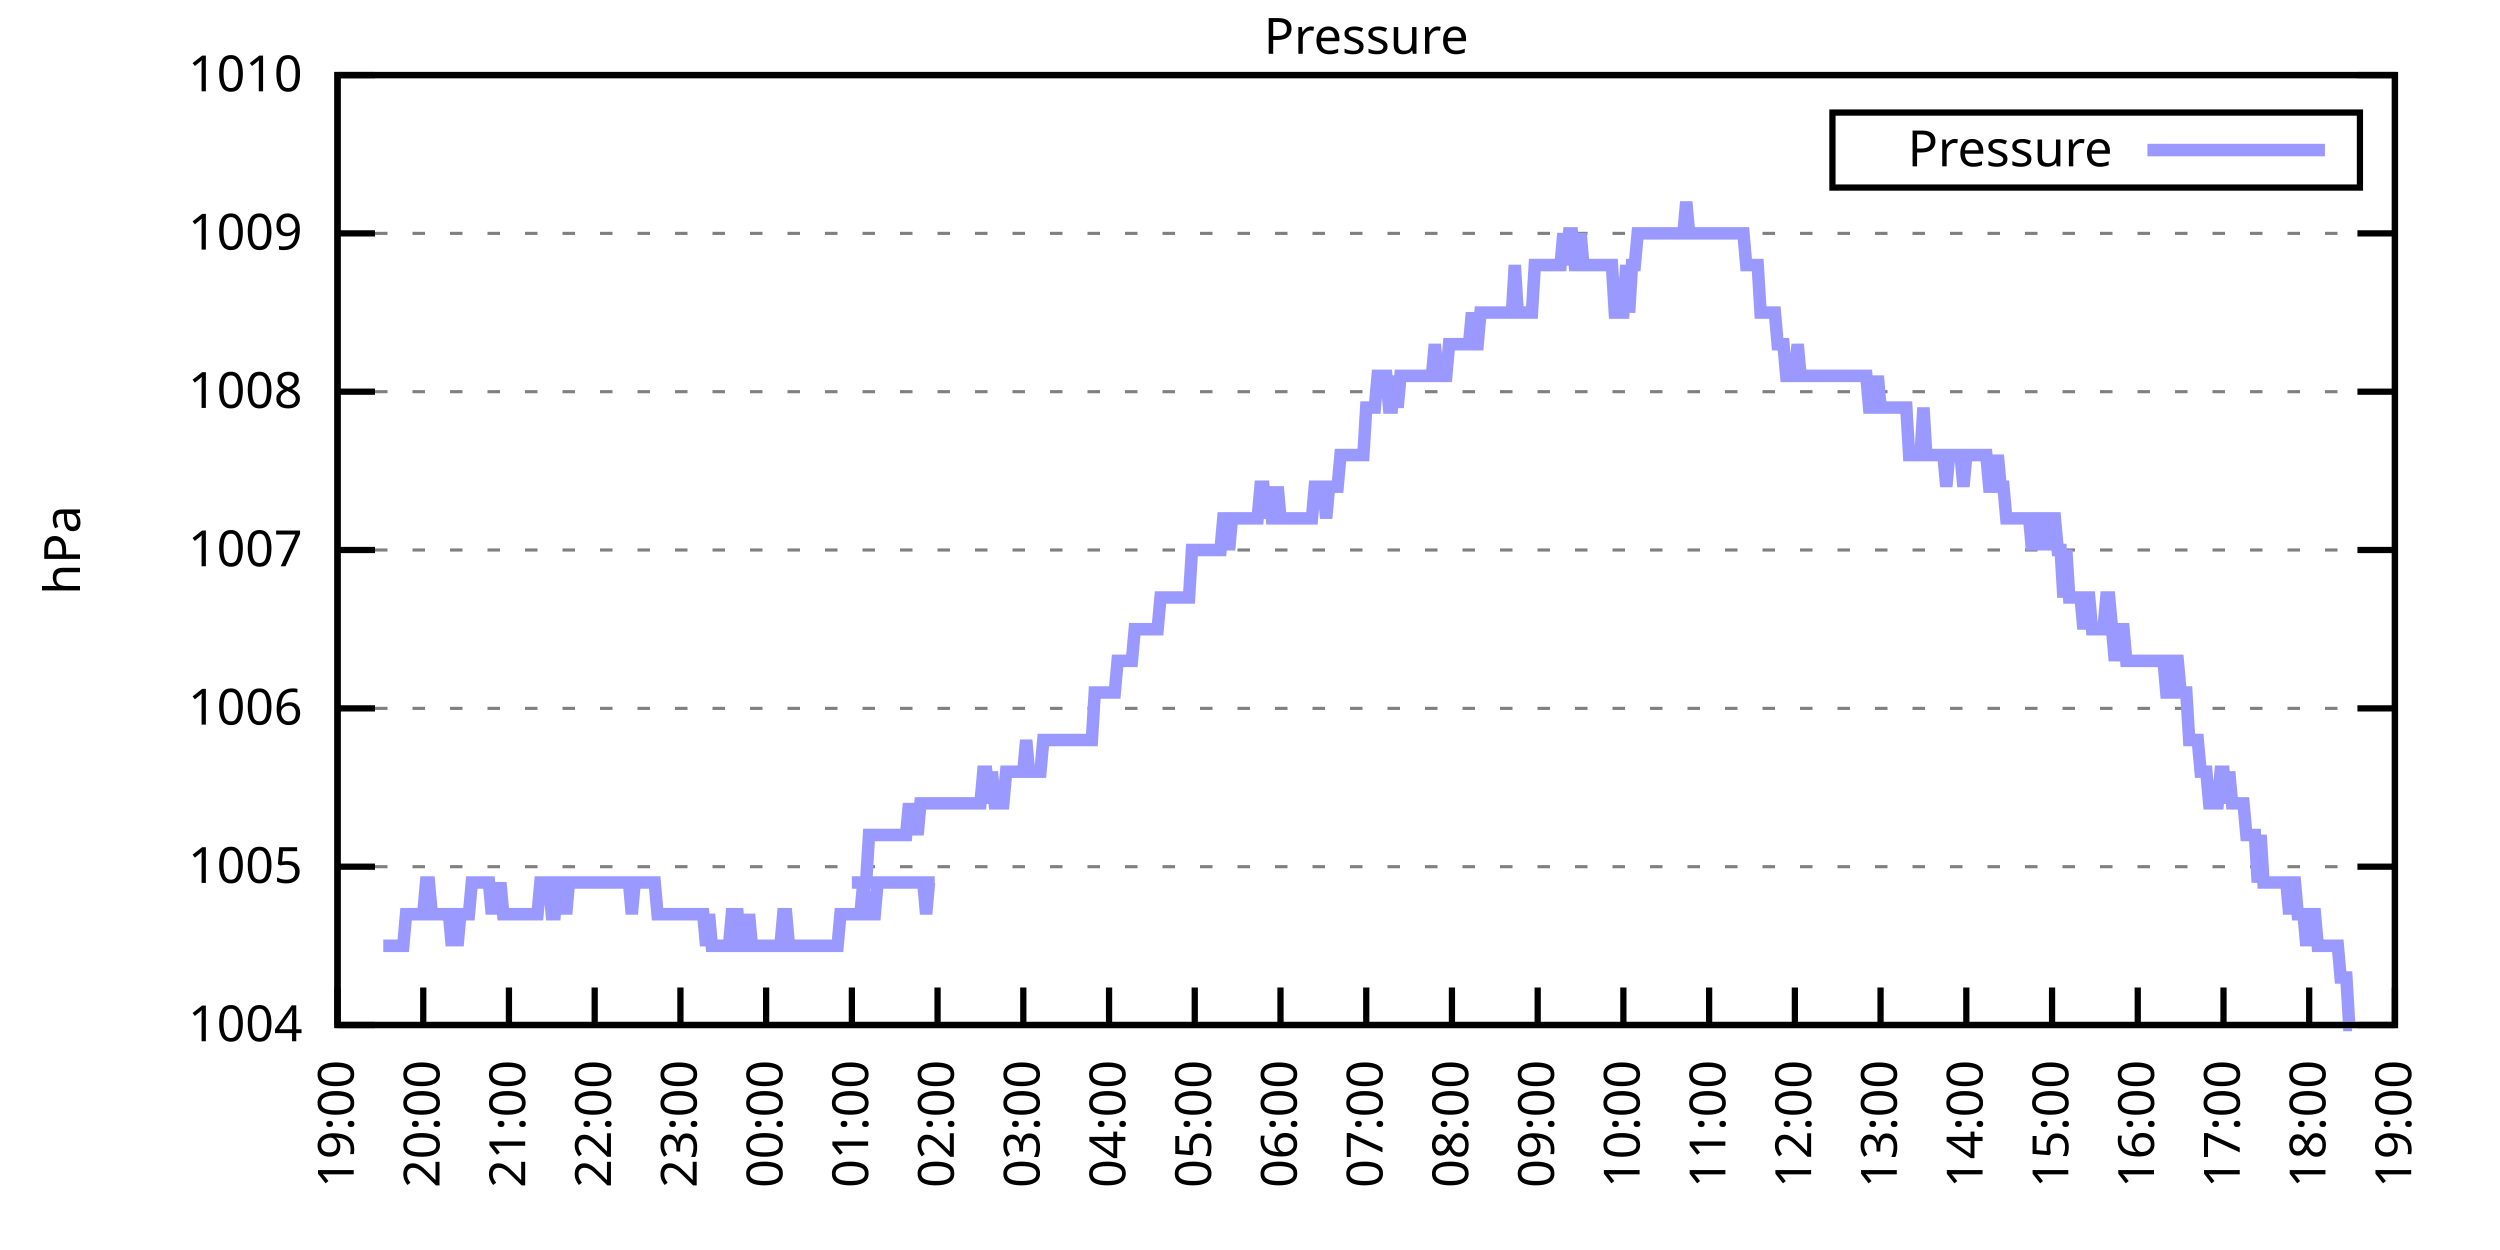
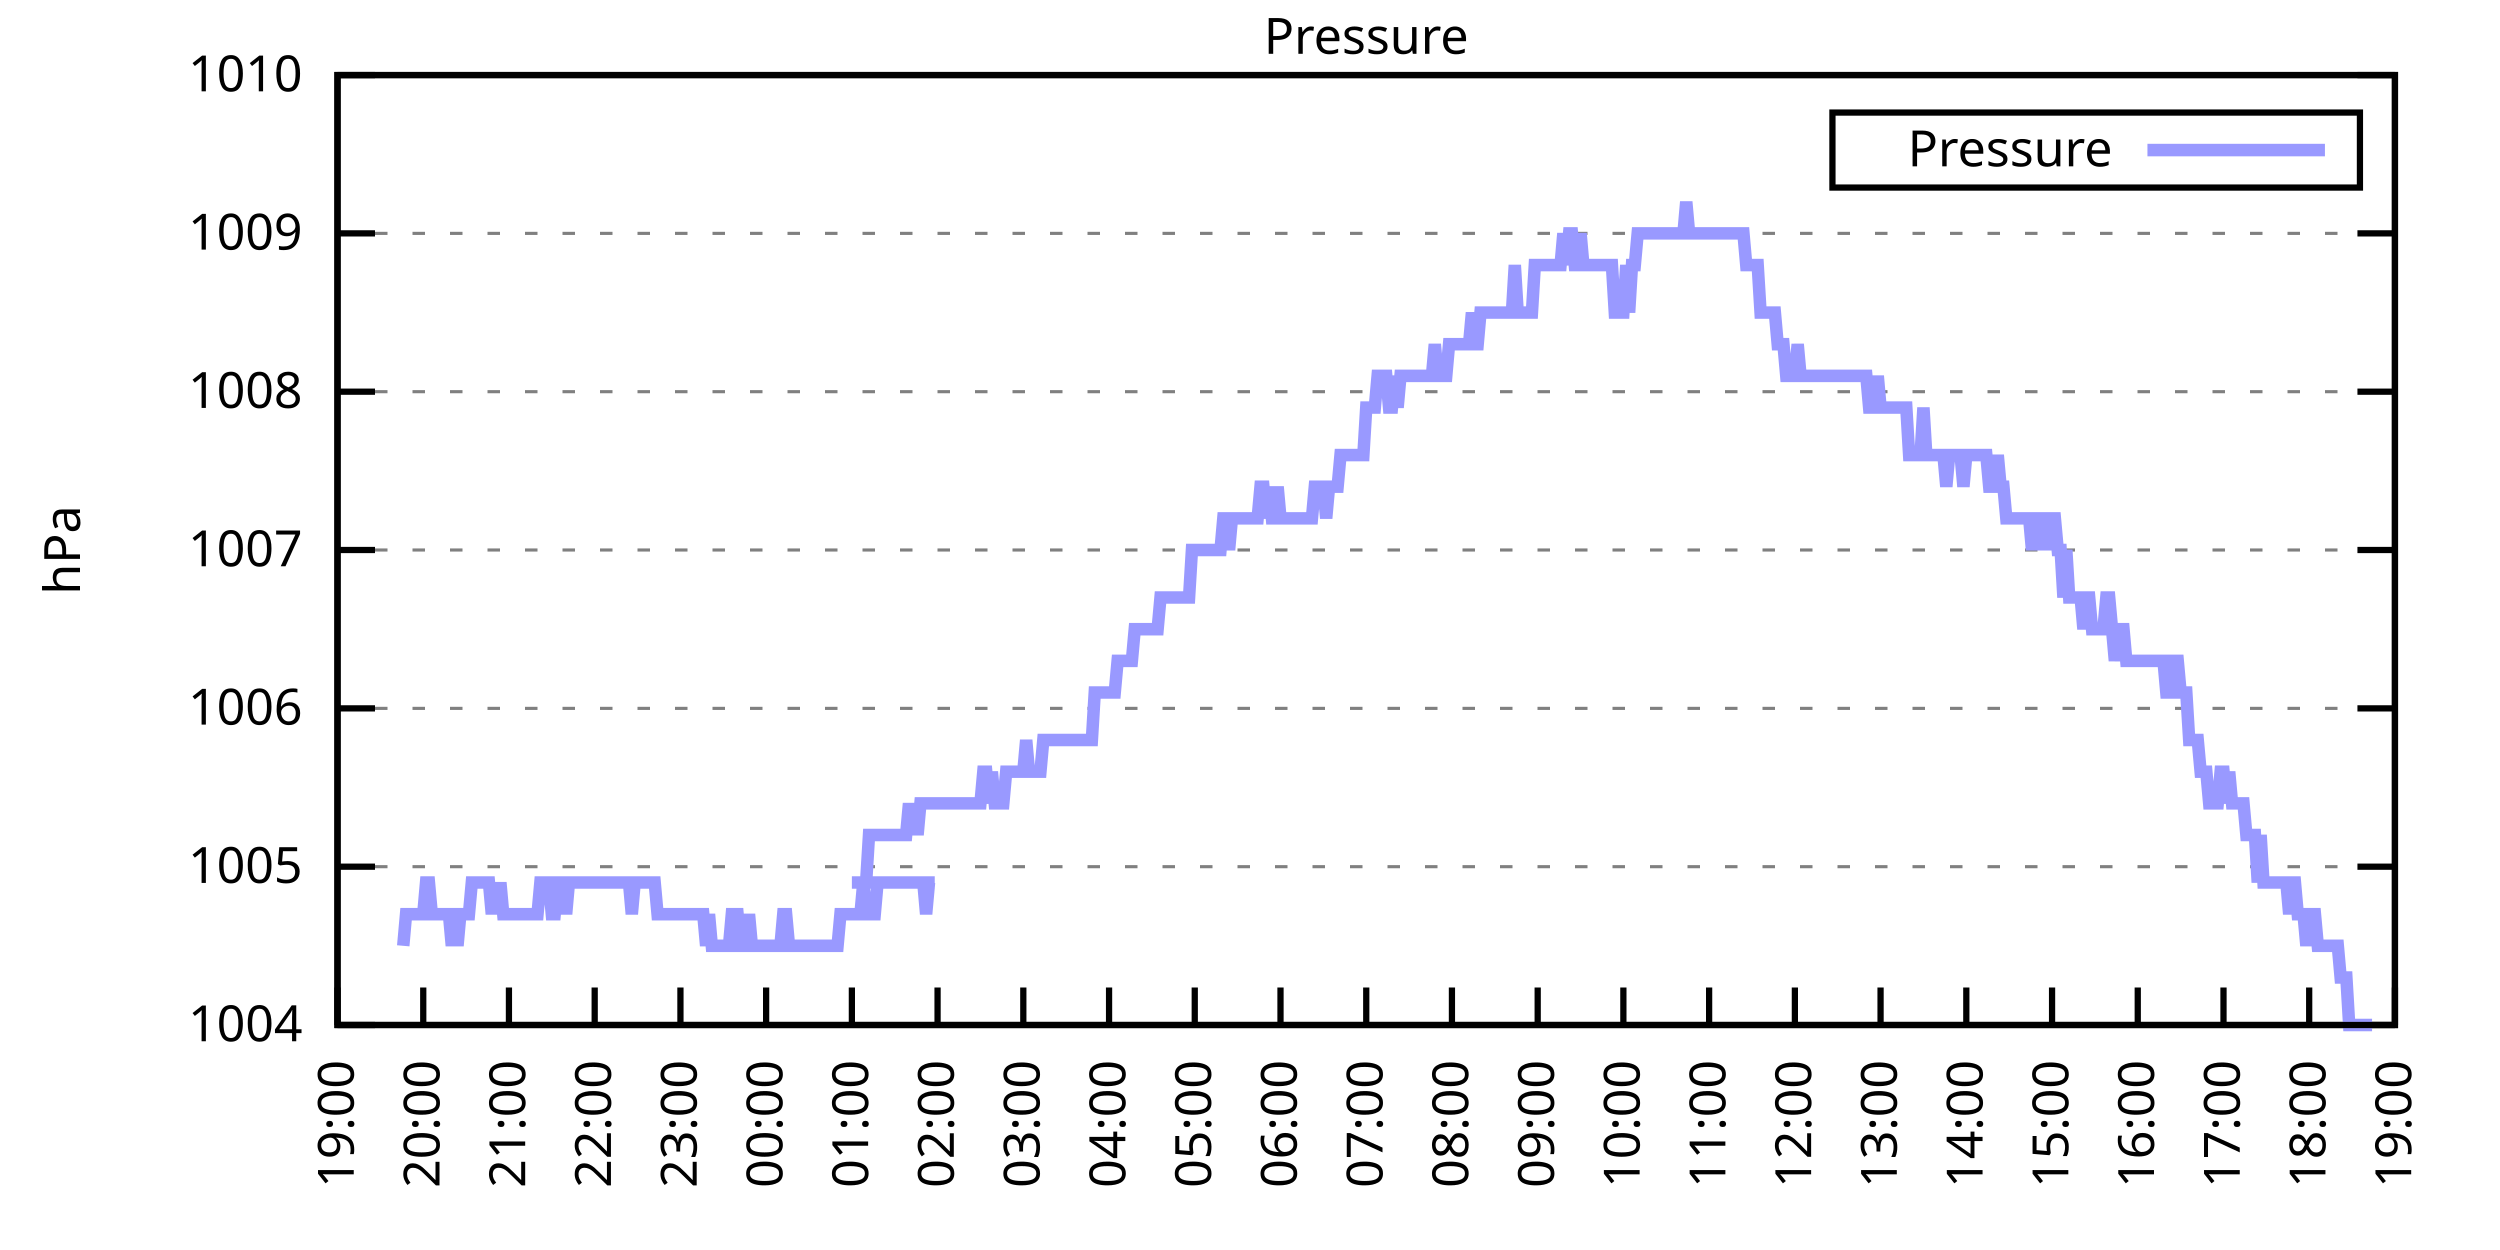
<svg xmlns="http://www.w3.org/2000/svg" xmlns:xlink="http://www.w3.org/1999/xlink" width="400" height="200" viewBox="0 0 400 200">
  <g id="gnuplot_canvas">
    <rect x="0" y="0" width="400" height="200" fill="none" />
    <defs>
      <circle id="gpDot" r="0.5" stroke-width="0.5" stroke="currentColor" />
      <path id="gpPt0" stroke-width="0.333" stroke="currentColor" d="M-1,0 h2 M0,-1 v2" />
      <path id="gpPt1" stroke-width="0.333" stroke="currentColor" d="M-1,-1 L1,1 M1,-1 L-1,1" />
      <path id="gpPt2" stroke-width="0.333" stroke="currentColor" d="M-1,0 L1,0 M0,-1 L0,1 M-1,-1 L1,1 M-1,1 L1,-1" />
      <rect id="gpPt3" stroke-width="0.333" stroke="currentColor" x="-1" y="-1" width="2" height="2" />
      <rect id="gpPt4" stroke-width="0.333" stroke="currentColor" fill="currentColor" x="-1" y="-1" width="2" height="2" />
      <circle id="gpPt5" stroke-width="0.333" stroke="currentColor" cx="0" cy="0" r="1" />
      <use xlink:href="#gpPt5" id="gpPt6" fill="currentColor" stroke="none" />
      <path id="gpPt7" stroke-width="0.333" stroke="currentColor" d="M0,-1.33 L-1.33,0.67 L1.33,0.67 z" />
      <use xlink:href="#gpPt7" id="gpPt8" fill="currentColor" stroke="none" />
      <use xlink:href="#gpPt7" id="gpPt9" stroke="currentColor" transform="rotate(180)" />
      <use xlink:href="#gpPt9" id="gpPt10" fill="currentColor" stroke="none" />
      <use xlink:href="#gpPt3" id="gpPt11" stroke="currentColor" transform="rotate(45)" />
      <use xlink:href="#gpPt11" id="gpPt12" fill="currentColor" stroke="none" />
      <path id="gpPt13" stroke-width="0.333" stroke="currentColor" d="M0,1.330 L1.265,0.411 L0.782,-1.067 L-0.782,-1.076 L-1.265,0.411 z" />
      <use xlink:href="#gpPt13" id="gpPt14" fill="currentColor" stroke="none" />
      <filter id="textbox" filterUnits="objectBoundingBox" x="0" y="0" height="1" width="1">
        <feFlood flood-color="white" flood-opacity="1" result="bgnd" />
        <feComposite in="SourceGraphic" in2="bgnd" operator="atop" />
      </filter>
      <filter id="greybox" filterUnits="objectBoundingBox" x="0" y="0" height="1" width="1">
        <feFlood flood-color="lightgrey" flood-opacity="1" result="grey" />
        <feComposite in="SourceGraphic" in2="grey" operator="atop" />
      </filter>
    </defs>
    <g fill="none" color="white" stroke="currentColor" stroke-width="1.00" stroke-linecap="butt" stroke-linejoin="miter">
</g>
    <g fill="none" color="black" stroke="currentColor" stroke-width="1.00" stroke-linecap="butt" stroke-linejoin="miter">
      <g stroke="none" shape-rendering="crispEdges">
        <polygon fill="rgb(255, 255, 255)" points="54.00,164.00 383.18,164.00 383.18,12.02 54.00,12.02 " />
      </g>
    </g>
    <g fill="none" color="black" stroke="currentColor" stroke-width="1.00" stroke-linecap="butt" stroke-linejoin="miter">
</g>
    <g fill="none" color="black" stroke="black" stroke-width="0.50" stroke-linecap="butt" stroke-linejoin="miter">
</g>
    <g fill="none" color="gray" stroke="currentColor" stroke-width="0.50" stroke-linecap="butt" stroke-linejoin="miter">
      <path stroke="gray" stroke-dasharray="2,4" class="gridline" d="M54.00,164.00 L383.19,164.00  " />
    </g>
    <g fill="none" color="gray" stroke="gray" stroke-width="1.00" stroke-linecap="butt" stroke-linejoin="miter">
</g>
    <g fill="none" color="black" stroke="currentColor" stroke-width="1.00" stroke-linecap="butt" stroke-linejoin="miter">
      <path stroke="black" d="M54.00,164.00 L60.00,164.00 M383.19,164.00 L377.19,164.00  " />
      <g transform="translate(48.40,166.60)" stroke="none" fill="black" font-family="Sans" font-size="8.00" text-anchor="end">
        <text>
          <tspan font-family="Sans"> 1004</tspan>
        </text>
      </g>
    </g>
    <g fill="none" color="black" stroke="currentColor" stroke-width="1.00" stroke-linecap="butt" stroke-linejoin="miter">
</g>
    <g fill="none" color="black" stroke="black" stroke-width="0.50" stroke-linecap="butt" stroke-linejoin="miter">
</g>
    <g fill="none" color="gray" stroke="currentColor" stroke-width="0.50" stroke-linecap="butt" stroke-linejoin="miter">
      <path stroke="gray" stroke-dasharray="2,4" class="gridline" d="M54.00,138.67 L383.19,138.67  " />
    </g>
    <g fill="none" color="gray" stroke="gray" stroke-width="1.00" stroke-linecap="butt" stroke-linejoin="miter">
</g>
    <g fill="none" color="black" stroke="currentColor" stroke-width="1.00" stroke-linecap="butt" stroke-linejoin="miter">
      <path stroke="black" d="M54.00,138.67 L60.00,138.67 M383.19,138.67 L377.19,138.67  " />
      <g transform="translate(48.40,141.27)" stroke="none" fill="black" font-family="Sans" font-size="8.00" text-anchor="end">
        <text>
          <tspan font-family="Sans"> 1005</tspan>
        </text>
      </g>
    </g>
    <g fill="none" color="black" stroke="currentColor" stroke-width="1.00" stroke-linecap="butt" stroke-linejoin="miter">
</g>
    <g fill="none" color="black" stroke="black" stroke-width="0.50" stroke-linecap="butt" stroke-linejoin="miter">
</g>
    <g fill="none" color="gray" stroke="currentColor" stroke-width="0.50" stroke-linecap="butt" stroke-linejoin="miter">
      <path stroke="gray" stroke-dasharray="2,4" class="gridline" d="M54.00,113.34 L383.19,113.34  " />
    </g>
    <g fill="none" color="gray" stroke="gray" stroke-width="1.00" stroke-linecap="butt" stroke-linejoin="miter">
</g>
    <g fill="none" color="black" stroke="currentColor" stroke-width="1.00" stroke-linecap="butt" stroke-linejoin="miter">
      <path stroke="black" d="M54.00,113.34 L60.00,113.34 M383.19,113.34 L377.19,113.34  " />
      <g transform="translate(48.40,115.94)" stroke="none" fill="black" font-family="Sans" font-size="8.00" text-anchor="end">
        <text>
          <tspan font-family="Sans"> 1006</tspan>
        </text>
      </g>
    </g>
    <g fill="none" color="black" stroke="currentColor" stroke-width="1.00" stroke-linecap="butt" stroke-linejoin="miter">
</g>
    <g fill="none" color="black" stroke="black" stroke-width="0.50" stroke-linecap="butt" stroke-linejoin="miter">
</g>
    <g fill="none" color="gray" stroke="currentColor" stroke-width="0.50" stroke-linecap="butt" stroke-linejoin="miter">
      <path stroke="gray" stroke-dasharray="2,4" class="gridline" d="M54.00,88.00 L383.19,88.00  " />
    </g>
    <g fill="none" color="gray" stroke="gray" stroke-width="1.00" stroke-linecap="butt" stroke-linejoin="miter">
</g>
    <g fill="none" color="black" stroke="currentColor" stroke-width="1.00" stroke-linecap="butt" stroke-linejoin="miter">
      <path stroke="black" d="M54.00,88.00 L60.00,88.00 M383.19,88.00 L377.19,88.00  " />
      <g transform="translate(48.40,90.60)" stroke="none" fill="black" font-family="Sans" font-size="8.00" text-anchor="end">
        <text>
          <tspan font-family="Sans"> 1007</tspan>
        </text>
      </g>
    </g>
    <g fill="none" color="black" stroke="currentColor" stroke-width="1.00" stroke-linecap="butt" stroke-linejoin="miter">
</g>
    <g fill="none" color="black" stroke="black" stroke-width="0.50" stroke-linecap="butt" stroke-linejoin="miter">
</g>
    <g fill="none" color="gray" stroke="currentColor" stroke-width="0.50" stroke-linecap="butt" stroke-linejoin="miter">
      <path stroke="gray" stroke-dasharray="2,4" class="gridline" d="M54.00,62.67 L383.19,62.67  " />
    </g>
    <g fill="none" color="gray" stroke="gray" stroke-width="1.00" stroke-linecap="butt" stroke-linejoin="miter">
</g>
    <g fill="none" color="black" stroke="currentColor" stroke-width="1.00" stroke-linecap="butt" stroke-linejoin="miter">
      <path stroke="black" d="M54.00,62.67 L60.00,62.67 M383.19,62.67 L377.19,62.67  " />
      <g transform="translate(48.40,65.27)" stroke="none" fill="black" font-family="Sans" font-size="8.00" text-anchor="end">
        <text>
          <tspan font-family="Sans"> 1008</tspan>
        </text>
      </g>
    </g>
    <g fill="none" color="black" stroke="currentColor" stroke-width="1.00" stroke-linecap="butt" stroke-linejoin="miter">
</g>
    <g fill="none" color="black" stroke="black" stroke-width="0.50" stroke-linecap="butt" stroke-linejoin="miter">
</g>
    <g fill="none" color="gray" stroke="currentColor" stroke-width="0.50" stroke-linecap="butt" stroke-linejoin="miter">
      <path stroke="gray" stroke-dasharray="2,4" class="gridline" d="M54.00,37.34 L383.19,37.34  " />
    </g>
    <g fill="none" color="gray" stroke="gray" stroke-width="1.00" stroke-linecap="butt" stroke-linejoin="miter">
</g>
    <g fill="none" color="black" stroke="currentColor" stroke-width="1.00" stroke-linecap="butt" stroke-linejoin="miter">
      <path stroke="black" d="M54.00,37.34 L60.00,37.34 M383.19,37.34 L377.19,37.34  " />
      <g transform="translate(48.40,39.94)" stroke="none" fill="black" font-family="Sans" font-size="8.00" text-anchor="end">
        <text>
          <tspan font-family="Sans"> 1009</tspan>
        </text>
      </g>
    </g>
    <g fill="none" color="black" stroke="currentColor" stroke-width="1.00" stroke-linecap="butt" stroke-linejoin="miter">
</g>
    <g fill="none" color="black" stroke="black" stroke-width="0.50" stroke-linecap="butt" stroke-linejoin="miter">
</g>
    <g fill="none" color="gray" stroke="currentColor" stroke-width="0.50" stroke-linecap="butt" stroke-linejoin="miter">
      <path stroke="gray" stroke-dasharray="2,4" class="gridline" d="M54.00,12.01 L383.19,12.01  " />
    </g>
    <g fill="none" color="gray" stroke="gray" stroke-width="1.00" stroke-linecap="butt" stroke-linejoin="miter">
</g>
    <g fill="none" color="black" stroke="currentColor" stroke-width="1.00" stroke-linecap="butt" stroke-linejoin="miter">
      <path stroke="black" d="M54.00,12.01 L60.00,12.01 M383.19,12.01 L377.19,12.01  " />
      <g transform="translate(48.40,14.61)" stroke="none" fill="black" font-family="Sans" font-size="8.00" text-anchor="end">
        <text>
          <tspan font-family="Sans"> 1010</tspan>
        </text>
      </g>
    </g>
    <g fill="none" color="black" stroke="currentColor" stroke-width="1.00" stroke-linecap="butt" stroke-linejoin="miter">
      <path stroke="black" d="M54.00,164.00 L54.00,158.00  " />
      <g transform="translate(56.60,169.60) rotate(270.00)" stroke="none" fill="black" font-family="Sans" font-size="8.00" text-anchor="end">
        <text>
          <tspan font-family="Sans">19:00</tspan>
        </text>
      </g>
    </g>
    <g fill="none" color="black" stroke="currentColor" stroke-width="1.00" stroke-linecap="butt" stroke-linejoin="miter">
      <path stroke="black" d="M67.72,164.00 L67.72,158.00  " />
      <g transform="translate(70.32,169.60) rotate(270.00)" stroke="none" fill="black" font-family="Sans" font-size="8.00" text-anchor="end">
        <text>
          <tspan font-family="Sans">20:00</tspan>
        </text>
      </g>
    </g>
    <g fill="none" color="black" stroke="currentColor" stroke-width="1.00" stroke-linecap="butt" stroke-linejoin="miter">
      <path stroke="black" d="M81.43,164.00 L81.43,158.00  " />
      <g transform="translate(84.03,169.60) rotate(270.00)" stroke="none" fill="black" font-family="Sans" font-size="8.00" text-anchor="end">
        <text>
          <tspan font-family="Sans">21:00</tspan>
        </text>
      </g>
    </g>
    <g fill="none" color="black" stroke="currentColor" stroke-width="1.00" stroke-linecap="butt" stroke-linejoin="miter">
      <path stroke="black" d="M95.15,164.00 L95.15,158.00  " />
      <g transform="translate(97.75,169.60) rotate(270.00)" stroke="none" fill="black" font-family="Sans" font-size="8.00" text-anchor="end">
        <text>
          <tspan font-family="Sans">22:00</tspan>
        </text>
      </g>
    </g>
    <g fill="none" color="black" stroke="currentColor" stroke-width="1.00" stroke-linecap="butt" stroke-linejoin="miter">
      <path stroke="black" d="M108.87,164.00 L108.87,158.00  " />
      <g transform="translate(111.47,169.60) rotate(270.00)" stroke="none" fill="black" font-family="Sans" font-size="8.00" text-anchor="end">
        <text>
          <tspan font-family="Sans">23:00</tspan>
        </text>
      </g>
    </g>
    <g fill="none" color="black" stroke="currentColor" stroke-width="1.00" stroke-linecap="butt" stroke-linejoin="miter">
      <path stroke="black" d="M122.58,164.00 L122.58,158.00  " />
      <g transform="translate(125.18,169.60) rotate(270.00)" stroke="none" fill="black" font-family="Sans" font-size="8.00" text-anchor="end">
        <text>
          <tspan font-family="Sans">00:00</tspan>
        </text>
      </g>
    </g>
    <g fill="none" color="black" stroke="currentColor" stroke-width="1.00" stroke-linecap="butt" stroke-linejoin="miter">
      <path stroke="black" d="M136.30,164.00 L136.30,158.00  " />
      <g transform="translate(138.90,169.60) rotate(270.00)" stroke="none" fill="black" font-family="Sans" font-size="8.00" text-anchor="end">
        <text>
          <tspan font-family="Sans">01:00</tspan>
        </text>
      </g>
    </g>
    <g fill="none" color="black" stroke="currentColor" stroke-width="1.00" stroke-linecap="butt" stroke-linejoin="miter">
      <path stroke="black" d="M150.01,164.00 L150.01,158.00  " />
      <g transform="translate(152.61,169.60) rotate(270.00)" stroke="none" fill="black" font-family="Sans" font-size="8.00" text-anchor="end">
        <text>
          <tspan font-family="Sans">02:00</tspan>
        </text>
      </g>
    </g>
    <g fill="none" color="black" stroke="currentColor" stroke-width="1.00" stroke-linecap="butt" stroke-linejoin="miter">
      <path stroke="black" d="M163.73,164.00 L163.73,158.00  " />
      <g transform="translate(166.33,169.60) rotate(270.00)" stroke="none" fill="black" font-family="Sans" font-size="8.00" text-anchor="end">
        <text>
          <tspan font-family="Sans">03:00</tspan>
        </text>
      </g>
    </g>
    <g fill="none" color="black" stroke="currentColor" stroke-width="1.00" stroke-linecap="butt" stroke-linejoin="miter">
      <path stroke="black" d="M177.45,164.00 L177.45,158.00  " />
      <g transform="translate(180.05,169.60) rotate(270.00)" stroke="none" fill="black" font-family="Sans" font-size="8.00" text-anchor="end">
        <text>
          <tspan font-family="Sans">04:00</tspan>
        </text>
      </g>
    </g>
    <g fill="none" color="black" stroke="currentColor" stroke-width="1.00" stroke-linecap="butt" stroke-linejoin="miter">
      <path stroke="black" d="M191.16,164.00 L191.16,158.00  " />
      <g transform="translate(193.76,169.60) rotate(270.00)" stroke="none" fill="black" font-family="Sans" font-size="8.00" text-anchor="end">
        <text>
          <tspan font-family="Sans">05:00</tspan>
        </text>
      </g>
    </g>
    <g fill="none" color="black" stroke="currentColor" stroke-width="1.00" stroke-linecap="butt" stroke-linejoin="miter">
      <path stroke="black" d="M204.88,164.00 L204.88,158.00  " />
      <g transform="translate(207.48,169.60) rotate(270.00)" stroke="none" fill="black" font-family="Sans" font-size="8.00" text-anchor="end">
        <text>
          <tspan font-family="Sans">06:00</tspan>
        </text>
      </g>
    </g>
    <g fill="none" color="black" stroke="currentColor" stroke-width="1.00" stroke-linecap="butt" stroke-linejoin="miter">
      <path stroke="black" d="M218.60,164.00 L218.60,158.00  " />
      <g transform="translate(221.20,169.60) rotate(270.00)" stroke="none" fill="black" font-family="Sans" font-size="8.00" text-anchor="end">
        <text>
          <tspan font-family="Sans">07:00</tspan>
        </text>
      </g>
    </g>
    <g fill="none" color="black" stroke="currentColor" stroke-width="1.00" stroke-linecap="butt" stroke-linejoin="miter">
      <path stroke="black" d="M232.31,164.00 L232.31,158.00  " />
      <g transform="translate(234.91,169.60) rotate(270.00)" stroke="none" fill="black" font-family="Sans" font-size="8.00" text-anchor="end">
        <text>
          <tspan font-family="Sans">08:00</tspan>
        </text>
      </g>
    </g>
    <g fill="none" color="black" stroke="currentColor" stroke-width="1.00" stroke-linecap="butt" stroke-linejoin="miter">
      <path stroke="black" d="M246.03,164.00 L246.03,158.00  " />
      <g transform="translate(248.63,169.60) rotate(270.00)" stroke="none" fill="black" font-family="Sans" font-size="8.00" text-anchor="end">
        <text>
          <tspan font-family="Sans">09:00</tspan>
        </text>
      </g>
    </g>
    <g fill="none" color="black" stroke="currentColor" stroke-width="1.00" stroke-linecap="butt" stroke-linejoin="miter">
      <path stroke="black" d="M259.74,164.00 L259.74,158.00  " />
      <g transform="translate(262.34,169.60) rotate(270.00)" stroke="none" fill="black" font-family="Sans" font-size="8.00" text-anchor="end">
        <text>
          <tspan font-family="Sans">10:00</tspan>
        </text>
      </g>
    </g>
    <g fill="none" color="black" stroke="currentColor" stroke-width="1.00" stroke-linecap="butt" stroke-linejoin="miter">
      <path stroke="black" d="M273.46,164.00 L273.46,158.00  " />
      <g transform="translate(276.06,169.60) rotate(270.00)" stroke="none" fill="black" font-family="Sans" font-size="8.00" text-anchor="end">
        <text>
          <tspan font-family="Sans">11:00</tspan>
        </text>
      </g>
    </g>
    <g fill="none" color="black" stroke="currentColor" stroke-width="1.00" stroke-linecap="butt" stroke-linejoin="miter">
      <path stroke="black" d="M287.18,164.00 L287.18,158.00  " />
      <g transform="translate(289.78,169.60) rotate(270.00)" stroke="none" fill="black" font-family="Sans" font-size="8.00" text-anchor="end">
        <text>
          <tspan font-family="Sans">12:00</tspan>
        </text>
      </g>
    </g>
    <g fill="none" color="black" stroke="currentColor" stroke-width="1.00" stroke-linecap="butt" stroke-linejoin="miter">
      <path stroke="black" d="M300.89,164.00 L300.89,158.00  " />
      <g transform="translate(303.49,169.60) rotate(270.00)" stroke="none" fill="black" font-family="Sans" font-size="8.00" text-anchor="end">
        <text>
          <tspan font-family="Sans">13:00</tspan>
        </text>
      </g>
    </g>
    <g fill="none" color="black" stroke="currentColor" stroke-width="1.00" stroke-linecap="butt" stroke-linejoin="miter">
      <path stroke="black" d="M314.61,164.00 L314.61,158.00  " />
      <g transform="translate(317.21,169.60) rotate(270.00)" stroke="none" fill="black" font-family="Sans" font-size="8.00" text-anchor="end">
        <text>
          <tspan font-family="Sans">14:00</tspan>
        </text>
      </g>
    </g>
    <g fill="none" color="black" stroke="currentColor" stroke-width="1.00" stroke-linecap="butt" stroke-linejoin="miter">
      <path stroke="black" d="M328.33,164.00 L328.33,158.00  " />
      <g transform="translate(330.93,169.60) rotate(270.00)" stroke="none" fill="black" font-family="Sans" font-size="8.00" text-anchor="end">
        <text>
          <tspan font-family="Sans">15:00</tspan>
        </text>
      </g>
    </g>
    <g fill="none" color="black" stroke="currentColor" stroke-width="1.00" stroke-linecap="butt" stroke-linejoin="miter">
      <path stroke="black" d="M342.04,164.00 L342.04,158.00  " />
      <g transform="translate(344.64,169.60) rotate(270.00)" stroke="none" fill="black" font-family="Sans" font-size="8.00" text-anchor="end">
        <text>
          <tspan font-family="Sans">16:00</tspan>
        </text>
      </g>
    </g>
    <g fill="none" color="black" stroke="currentColor" stroke-width="1.00" stroke-linecap="butt" stroke-linejoin="miter">
      <path stroke="black" d="M355.76,164.00 L355.76,158.00  " />
      <g transform="translate(358.36,169.60) rotate(270.00)" stroke="none" fill="black" font-family="Sans" font-size="8.00" text-anchor="end">
        <text>
          <tspan font-family="Sans">17:00</tspan>
        </text>
      </g>
    </g>
    <g fill="none" color="black" stroke="currentColor" stroke-width="1.00" stroke-linecap="butt" stroke-linejoin="miter">
      <path stroke="black" d="M369.47,164.00 L369.47,158.00  " />
      <g transform="translate(372.07,169.60) rotate(270.00)" stroke="none" fill="black" font-family="Sans" font-size="8.00" text-anchor="end">
        <text>
          <tspan font-family="Sans">18:00</tspan>
        </text>
      </g>
    </g>
    <g fill="none" color="black" stroke="currentColor" stroke-width="1.00" stroke-linecap="butt" stroke-linejoin="miter">
      <path stroke="black" d="M383.19,164.00 L383.19,158.00  " />
      <g transform="translate(385.79,169.60) rotate(270.00)" stroke="none" fill="black" font-family="Sans" font-size="8.00" text-anchor="end">
        <text>
          <tspan font-family="Sans">19:00</tspan>
        </text>
      </g>
    </g>
    <g fill="none" color="black" stroke="currentColor" stroke-width="1.00" stroke-linecap="butt" stroke-linejoin="miter">
</g>
    <g fill="none" color="black" stroke="currentColor" stroke-width="1.00" stroke-linecap="butt" stroke-linejoin="miter">
      <path stroke="black" d="M54.00,12.01 L54.00,164.00 L383.19,164.00 L383.19,12.01 L54.00,12.01 Z  " />
    </g>
    <g fill="none" color="black" stroke="currentColor" stroke-width="1.00" stroke-linecap="butt" stroke-linejoin="miter">
</g>
    <g fill="none" color="black" stroke="currentColor" stroke-width="1.00" stroke-linecap="butt" stroke-linejoin="miter">
      <path stroke="black" d="M293.19,30.01 L293.19,18.01 L377.59,18.01 L377.59,30.01 L293.19,30.01 Z  " />
    </g>
    <g id="Pressure_plot_1">
      <g fill="none" color="white" stroke="black" stroke-width="2.00" stroke-linecap="butt" stroke-linejoin="miter">
</g>
      <g fill="none" color="black" stroke="currentColor" stroke-width="2.00" stroke-linecap="butt" stroke-linejoin="miter">
        <g transform="translate(337.99,26.61)" stroke="none" fill="black" font-family="Sans" font-size="8.00" text-anchor="end">
          <text>
            <tspan font-family="Sans">Pressure</tspan>
          </text>
        </g>
      </g>
      <g fill="none" color="black" stroke="currentColor" stroke-width="2.00" stroke-linecap="butt" stroke-linejoin="miter">
-         <path stroke="rgb(153, 153, 255)" d="M343.59,24.01 L371.99,24.01 M61.32,151.33 L61.77,151.33 L62.23,151.33 L62.69,151.33 L63.14,151.33 L63.60,151.33   L64.06,151.33 L64.52,151.33 L64.97,146.27 L65.43,146.27 L65.89,146.27 L66.34,146.27 L66.80,146.27 L67.26,146.27   L67.72,146.27 L68.17,141.20 L68.63,141.20 L69.09,146.27 L69.55,146.27 L70.00,146.27 L70.46,146.27 L70.92,146.27   L71.37,146.27 L71.83,146.27 L72.29,151.33 L72.75,146.27 L73.20,151.33 L73.66,146.27 L74.12,146.27 L74.57,146.27   L75.03,146.27 L75.49,141.20 L75.95,141.20 L76.40,141.20 L76.86,141.20 L77.32,141.20 L77.77,141.20 L78.23,141.20   L78.69,146.27 L79.15,141.20 L79.60,146.27 L80.06,141.20 L80.52,146.27 L80.98,146.27 L81.43,146.27 L81.89,146.27   L82.35,146.27 L82.80,146.27 L83.26,146.27 L83.72,146.27 L84.18,146.27 L84.63,146.27 L85.09,146.27 L85.55,146.27   L86.00,146.27 L86.46,141.20 L86.92,141.20 L87.38,141.20 L87.83,141.20 L88.29,146.27 L88.75,146.27 L89.21,141.20   L89.66,141.20 L90.12,141.20 L90.58,146.27 L91.03,141.20 L91.49,141.20 L91.95,141.20 L92.41,141.20 L92.86,141.20   L93.32,141.20 L93.78,141.20 L94.23,141.20 L94.69,141.20 L95.15,141.20 L95.61,141.20 L96.06,141.20 L96.52,141.20   L96.98,141.20 L97.43,141.20 L97.89,141.20 L98.35,141.20 L98.81,141.20 L99.26,141.20 L99.72,141.20 L100.18,141.20   L100.64,141.20 L101.09,146.27 L101.55,141.20 L102.01,141.20 L102.46,141.20 L102.92,141.20 L103.38,141.20 L103.84,141.20   L104.29,141.20 L104.75,141.20 L105.21,146.27 L105.66,146.27 L106.12,146.27 L106.58,146.27 L107.04,146.27 L107.49,146.27   L107.95,146.27 L108.41,146.27 L108.87,146.27 L109.32,146.27 L109.78,146.27 L110.24,146.27 L110.69,146.27 L111.15,146.27   L111.61,146.27 L112.07,146.27 L112.52,146.27 L112.98,151.33 L113.44,146.27 L113.89,151.33 L114.35,151.33 L114.81,151.33   L115.27,151.33 L115.72,151.33 L116.18,151.33 L116.64,151.33 L117.09,146.27 L117.55,146.27 L118.01,146.27 L118.47,151.33   L118.92,151.33 L119.38,151.33 L119.84,146.27 L120.30,151.33 L120.75,151.33 L121.21,151.33 L121.67,151.33 L122.12,151.33   L122.58,151.33 L123.04,151.33 L123.50,151.33 L123.95,151.33 L124.41,151.33 L124.87,151.33 L125.32,146.27 L125.78,146.27   L126.24,151.33 L126.70,151.33 L127.15,151.33 L127.61,151.33 L128.07,151.33 L128.52,151.33 L128.98,151.33 L129.44,151.33   L129.90,151.33 L130.35,151.33 L130.81,151.33 L131.27,151.33 L131.73,151.33 L132.18,151.33 L132.64,151.33 L133.10,151.33   L133.55,151.33 L134.01,151.33 L134.47,146.27 L134.93,146.27 L135.38,146.27 L135.84,146.27 L136.30,146.27 L136.75,146.27   L137.21,146.27 L137.67,146.27 L138.13,141.20 L138.58,146.27 L139.04,146.27 L139.50,146.27 L139.96,146.27 L140.41,141.20   L140.87,141.20 L141.33,141.20 L141.78,141.20 L142.24,141.20 L142.70,141.20 L143.16,141.20 L143.61,141.20 L144.07,141.20   L144.53,141.20 L144.98,141.20 L145.44,141.20 L145.90,141.20 L146.36,141.20 L146.81,141.20 L147.27,141.20 L147.73,141.20   L148.18,146.27 L148.64,141.20 L149.10,141.20 L149.56,141.20 L136.30,141.20 L136.75,141.20 L137.21,141.20 L137.67,141.20   L138.13,141.20 L138.58,141.20 L139.04,133.60 L139.50,133.60 L139.96,133.60 L140.41,133.60 L140.87,133.60 L141.33,133.60   L141.78,133.60 L142.24,133.60 L142.70,133.60 L143.16,133.60 L143.61,133.60 L144.07,133.60 L144.53,133.60 L144.98,133.60   L145.44,128.54 L145.90,133.60 L146.36,128.54 L146.81,133.60 L147.27,128.54 L147.73,128.54 L148.18,128.54 L148.64,128.54   L149.10,128.54 L149.56,128.54 L150.01,128.54 L150.47,128.54 L150.93,128.54 L151.39,128.54 L151.84,128.54 L152.30,128.54   L152.76,128.54 L153.21,128.54 L153.67,128.54 L154.13,128.54 L154.59,128.54 L155.04,128.54 L155.50,128.54 L155.96,128.54   L156.41,128.54 L156.87,128.54 L157.33,123.47 L157.79,123.47 L158.24,128.54 L158.70,123.47 L159.16,128.54 L159.62,128.54   L160.07,128.54 L160.53,128.54 L160.99,123.47 L161.44,123.47 L161.90,123.47 L162.36,123.47 L162.82,123.47 L163.27,123.47   L163.73,123.47 L164.19,118.40 L164.64,123.47 L165.10,123.47 L165.56,123.47 L166.02,123.47 L166.47,123.47 L166.93,118.40   L167.39,118.40 L167.84,118.40 L168.30,118.40 L168.76,118.40 L169.22,118.40 L169.67,118.40 L170.13,118.40 L170.59,118.40   L171.05,118.40 L171.50,118.40 L171.96,118.40 L172.42,118.40 L172.87,118.40 L173.33,118.40 L173.79,118.40 L174.25,118.40   L174.70,118.40 L175.16,110.80 L175.62,110.80 L176.07,110.80 L176.53,110.80 L176.99,110.80 L177.45,110.80 L177.90,110.80   L178.36,110.80 L178.82,105.74 L179.28,105.74 L179.73,105.74 L180.19,105.74 L180.65,105.74 L181.10,105.74 L181.56,100.67   L182.02,100.67 L182.48,100.67 L182.93,100.67 L183.39,100.67 L183.85,100.67 L184.30,100.67 L184.76,100.67 L185.22,100.67   L185.68,95.60 L186.13,95.60 L186.59,95.60 L187.05,95.60 L187.50,95.60 L187.96,95.60 L188.42,95.60 L188.88,95.60   L189.33,95.60 L189.79,95.60 L190.25,95.60 L190.71,88.00 L191.16,88.00 L191.62,88.00 L192.08,88.00 L192.53,88.00   L192.99,88.00 L193.45,88.00 L193.91,88.00 L194.36,88.00 L194.82,88.00 L195.28,88.00 L195.73,82.94 L196.19,82.94   L196.65,88.00 L197.11,82.94 L197.56,82.94 L198.02,82.94 L198.48,82.94 L198.94,82.94 L199.39,82.94 L199.85,82.94   L200.31,82.94 L200.76,82.94 L201.22,82.94 L201.68,77.87 L202.14,77.87 L202.59,82.94 L203.05,77.87 L203.51,82.94   L203.96,82.94 L204.42,77.87 L204.88,82.94 L205.34,82.94 L205.79,82.94 L206.25,82.94 L206.71,82.94 L207.16,82.94   L207.62,82.94 L208.08,82.94 L208.54,82.94 L208.99,82.94 L209.45,82.94 L209.91,82.94 L210.37,77.87 L210.82,77.87   L211.28,77.87 L211.74,77.87 L212.19,82.94 L212.65,77.87 L213.11,77.87 L213.57,77.87 L214.02,77.87 L214.48,72.81   L214.94,72.81 L215.39,72.81 L215.85,72.81 L216.31,72.81 L216.77,72.81 L217.22,72.81 L217.68,72.81 L218.14,72.81   L218.60,65.21 L219.05,65.21 L219.51,65.21 L219.97,65.21 L220.42,60.14 L220.88,60.14 L221.34,60.14 L221.80,60.14   L222.25,65.21 L222.71,65.21 L223.17,60.14 L223.62,65.21 L224.08,60.14 L224.54,60.14 L225.00,60.14 L225.45,60.14   L225.91,60.14 L226.37,60.14 L226.82,60.14 L227.28,60.14 L227.74,60.14 L228.20,60.14 L228.65,60.14 L229.11,60.14   L229.57,55.07 L230.03,60.14 L230.48,60.14 L230.94,60.14 L231.40,60.14 L231.85,55.07 L232.31,55.07 L232.77,55.07   L233.23,55.07 L233.68,55.07 L234.14,55.07 L234.60,55.07 L235.05,55.07 L235.51,50.01 L235.97,55.07 L236.43,55.07   L236.88,50.01 L237.34,50.01 L237.80,50.01 L238.25,50.01 L238.71,50.01 L239.17,50.01 L239.63,50.01 L240.08,50.01   L240.54,50.01 L241.00,50.01 L241.46,50.01 L241.91,50.01 L242.37,42.41 L242.83,50.01 L243.28,50.01 L243.74,50.01   L244.20,50.01 L244.66,50.01 L245.11,50.01 L245.57,42.41 L246.03,42.41 L246.48,42.41 L246.94,42.41 L247.40,42.41   L247.86,42.41 L248.31,42.41 L248.77,42.41 L249.23,42.41 L249.69,42.41 L250.14,37.34 L250.60,42.41 L251.06,37.34   L251.51,37.34 L251.97,42.41 L252.43,42.41 L252.89,37.34 L253.34,42.41 L253.80,42.41 L254.26,42.41 L254.71,42.41   L255.17,42.41 L255.63,42.41 L256.09,42.41 L256.54,42.41 L257.00,42.41 L257.46,42.41 L257.91,42.41 L258.37,50.01   L258.83,50.01 L259.29,50.01 L259.74,50.01 L260.20,42.41 L260.66,50.01 L261.12,42.41 L261.57,42.41 L262.03,37.34   L262.49,37.34 L262.94,37.34 L263.40,37.34 L263.86,37.34 L264.32,37.34 L264.77,37.34 L265.23,37.34 L265.69,37.34   L266.14,37.34 L266.60,37.34 L267.06,37.34 L267.52,37.34 L267.97,37.34 L268.43,37.34 L268.89,37.34 L269.35,37.34   L269.80,32.28 L270.26,37.34 L270.72,37.34 L271.17,37.34 L271.63,37.34 L272.09,37.34 L272.55,37.34 L273.00,37.34   L273.46,37.34 L273.92,37.34 L274.37,37.34 L274.83,37.34 L275.29,37.34 L275.75,37.34 L276.20,37.34 L276.66,37.34   L277.12,37.34 L277.57,37.34 L278.03,37.34 L278.49,37.34 L278.95,37.34 L279.40,42.41 L279.86,42.41 L280.32,42.41   L280.78,42.41 L281.23,42.41 L281.69,50.01 L282.15,50.01 L282.60,50.01 L283.06,50.01 L283.52,50.01 L283.98,50.01   L284.43,55.07 L284.89,55.07 L285.35,55.07 L285.80,60.14 L286.26,60.14 L286.72,60.14 L287.18,60.14 L287.63,55.07   L288.09,60.14 L288.55,60.14 L289.01,60.14 L289.46,60.14 L289.92,60.14 L290.38,60.14 L290.83,60.14 L291.29,60.14   L291.75,60.14 L292.21,60.14 L292.66,60.14 L293.12,60.14 L293.58,60.14 L294.03,60.14 L294.49,60.14 L294.95,60.14   L295.41,60.14 L295.86,60.14 L296.32,60.14 L296.78,60.14 L297.23,60.14 L297.69,60.14 L298.15,60.14 L298.61,60.14   L299.06,65.21 L299.52,65.21 L299.98,65.21 L300.44,60.14 L300.89,65.21 L301.35,65.21 L301.81,65.21 L302.26,65.21   L302.72,65.21 L303.18,65.21 L303.64,65.21 L304.09,65.21 L304.55,65.21 L305.01,65.21 L305.46,72.81 L305.92,72.81   L306.38,72.81 L306.84,72.81 L307.29,72.81 L307.75,65.21 L308.21,72.81 L308.67,72.81 L309.12,72.81 L309.58,72.81   L310.04,72.81 L310.49,72.81 L310.95,72.81 L311.41,77.87 L311.87,72.81 L312.32,72.81 L312.78,72.81 L313.24,72.81   L313.69,72.81 L314.15,77.87 L314.61,72.81 L315.07,72.81 L315.52,72.81 L315.98,72.81 L316.44,72.81 L316.89,72.81   L317.35,72.81 L317.81,72.81 L318.27,77.87 L318.72,77.87 L319.18,77.87 L319.64,72.81 L320.10,77.87 L320.55,77.87   L321.01,82.94 L321.47,82.94 L321.92,82.94 L322.38,82.94 L322.84,82.94 L323.30,82.94 L323.75,82.94 L324.21,82.94   L324.67,82.94 L325.12,88.00 L325.58,82.94 L326.04,82.94 L326.50,88.00 L326.95,82.94 L327.41,82.94 L327.87,88.00   L328.33,82.94 L328.78,82.94 L329.24,88.00 L329.70,88.00 L330.15,95.60 L330.61,88.00 L331.07,95.60 L331.53,95.60   L331.98,95.60 L332.44,95.60 L332.90,95.60 L333.35,100.67 L333.81,95.60 L334.27,95.60 L334.73,100.67 L335.18,100.67   L335.64,100.67 L336.10,100.67 L336.55,100.67 L337.01,95.60 L337.47,95.60 L337.93,100.67 L338.38,105.74 L338.84,100.67   L339.30,100.67 L339.76,100.67 L340.21,105.74 L340.67,105.74 L341.13,105.74 L341.58,105.74 L342.04,105.74 L342.50,105.74   L342.96,105.74 L343.41,105.74 L343.87,105.74 L344.33,105.74 L344.78,105.74 L345.24,105.74 L345.70,105.74 L346.16,105.74   L346.61,110.80 L347.07,110.80 L347.53,110.80 L347.98,105.74 L348.44,105.74 L348.90,110.80 L349.36,110.80 L349.81,110.80   L350.27,118.40 L350.73,118.40 L351.19,118.40 L351.64,118.40 L352.10,123.47 L352.56,123.47 L353.01,123.47 L353.47,128.54   L353.93,128.54 L354.39,128.54 L354.84,128.54 L355.30,123.47 L355.76,123.47 L356.21,128.54 L356.67,123.47 L357.13,128.54   L357.59,128.54 L358.04,128.54 L358.50,128.54 L358.96,128.54 L359.42,133.60 L359.87,133.60 L360.33,133.60 L360.79,133.60   L361.24,141.20 L361.70,133.60 L362.16,141.20 L362.62,141.20 L363.07,141.20 L363.53,141.20 L363.99,141.20 L364.44,141.20   L364.90,141.20 L365.36,141.20 L365.82,141.20 L366.27,146.27 L366.73,141.20 L367.19,141.20 L367.64,146.27 L368.10,146.27   L368.56,146.27 L369.02,151.33 L369.47,146.27 L369.93,146.27 L370.39,146.27 L370.85,151.33 L371.30,151.33 L371.76,151.33   L372.22,151.33 L372.67,151.33 L373.13,151.33 L373.59,151.33 L374.05,151.33 L374.50,156.40 L374.96,156.40 L375.42,156.40   L375.87,164.00 L376.33,164.00  " />
+         <path stroke="rgb(153, 153, 255)" d="M343.59,24.01 L371.99,24.01 M64.52,151.33 L64.97,146.27 L65.43,146.27 L65.89,146.27 L66.34,146.27 L66.80,146.27   L67.26,146.27 L67.72,146.27 L68.17,141.20 L68.63,141.20 L69.09,146.27 L69.55,146.27 L70.00,146.27 L70.46,146.27   L70.92,146.27 L71.37,146.27 L71.83,146.27 L72.29,151.33 L72.75,146.27 L73.20,151.33 L73.66,146.27 L74.12,146.27   L74.57,146.27 L75.03,146.27 L75.49,141.20 L75.95,141.20 L76.40,141.20 L76.86,141.20 L77.32,141.20 L77.77,141.20   L78.23,141.20 L78.69,146.27 L79.15,141.20 L79.60,146.27 L80.06,141.20 L80.52,146.27 L80.98,146.27 L81.43,146.27   L81.89,146.27 L82.35,146.27 L82.80,146.27 L83.26,146.27 L83.72,146.27 L84.18,146.27 L84.63,146.27 L85.09,146.27   L85.55,146.27 L86.00,146.27 L86.46,141.20 L86.92,141.20 L87.38,141.20 L87.83,141.20 L88.29,146.27 L88.75,146.27   L89.21,141.20 L89.66,141.20 L90.12,141.20 L90.58,146.27 L91.03,141.20 L91.49,141.20 L91.95,141.20 L92.41,141.20   L92.86,141.20 L93.32,141.20 L93.78,141.20 L94.23,141.20 L94.69,141.20 L95.15,141.20 L95.61,141.20 L96.06,141.20   L96.52,141.20 L96.98,141.20 L97.43,141.20 L97.89,141.20 L98.35,141.20 L98.81,141.20 L99.26,141.20 L99.72,141.20   L100.18,141.20 L100.64,141.20 L101.09,146.27 L101.55,141.20 L102.01,141.20 L102.46,141.20 L102.92,141.20 L103.38,141.20   L103.84,141.20 L104.29,141.20 L104.75,141.20 L105.21,146.27 L105.66,146.27 L106.12,146.27 L106.58,146.27 L107.04,146.27   L107.49,146.27 L107.95,146.27 L108.41,146.27 L108.87,146.27 L109.32,146.27 L109.78,146.27 L110.24,146.27 L110.69,146.27   L111.15,146.27 L111.61,146.27 L112.07,146.27 L112.52,146.27 L112.98,151.33 L113.44,146.27 L113.89,151.33 L114.35,151.33   L114.81,151.33 L115.27,151.33 L115.72,151.33 L116.18,151.33 L116.64,151.33 L117.09,146.27 L117.55,146.27 L118.01,146.27   L118.47,151.33 L118.92,151.33 L119.38,151.33 L119.84,146.27 L120.30,151.33 L120.75,151.33 L121.21,151.33 L121.67,151.33   L122.12,151.33 L122.58,151.33 L123.04,151.33 L123.50,151.33 L123.95,151.33 L124.41,151.33 L124.87,151.33 L125.32,146.27   L125.78,146.27 L126.24,151.33 L126.70,151.33 L127.15,151.33 L127.61,151.33 L128.07,151.33 L128.52,151.33 L128.98,151.33   L129.44,151.33 L129.90,151.33 L130.35,151.33 L130.81,151.33 L131.27,151.33 L131.73,151.33 L132.18,151.33 L132.64,151.33   L133.10,151.33 L133.55,151.33 L134.01,151.33 L134.47,146.27 L134.93,146.27 L135.38,146.27 L135.84,146.27 L136.30,146.27   L136.75,146.27 L137.21,146.27 L137.67,146.27 L138.13,141.20 L138.58,146.27 L139.04,146.27 L139.50,146.27 L139.96,146.27   L140.41,141.20 L140.87,141.20 L141.33,141.20 L141.78,141.20 L142.24,141.20 L142.70,141.20 L143.16,141.20 L143.61,141.20   L144.07,141.20 L144.53,141.20 L144.98,141.20 L145.44,141.20 L145.90,141.20 L146.36,141.20 L146.81,141.20 L147.27,141.20   L147.73,141.20 L148.18,146.27 L148.64,141.20 L149.10,141.20 L149.56,141.20 L136.30,141.20 L136.75,141.20 L137.21,141.20   L137.67,141.20 L138.13,141.20 L138.58,141.20 L139.04,133.60 L139.50,133.60 L139.96,133.60 L140.41,133.60 L140.87,133.60   L141.33,133.60 L141.78,133.60 L142.24,133.60 L142.70,133.60 L143.16,133.60 L143.61,133.60 L144.07,133.60 L144.53,133.60   L144.98,133.60 L145.44,128.54 L145.90,133.60 L146.36,128.54 L146.81,133.60 L147.27,128.54 L147.73,128.54 L148.18,128.54   L148.64,128.54 L149.10,128.54 L149.56,128.54 L150.01,128.54 L150.47,128.54 L150.93,128.54 L151.39,128.54 L151.84,128.54   L152.30,128.54 L152.76,128.54 L153.21,128.54 L153.67,128.54 L154.13,128.54 L154.59,128.54 L155.04,128.54 L155.50,128.54   L155.96,128.54 L156.41,128.54 L156.87,128.54 L157.33,123.47 L157.79,123.47 L158.24,128.54 L158.70,123.47 L159.16,128.54   L159.62,128.54 L160.07,128.54 L160.53,128.54 L160.99,123.47 L161.44,123.47 L161.90,123.47 L162.36,123.47 L162.82,123.47   L163.27,123.47 L163.73,123.47 L164.19,118.40 L164.64,123.47 L165.10,123.47 L165.56,123.47 L166.02,123.47 L166.47,123.47   L166.93,118.40 L167.39,118.40 L167.84,118.40 L168.30,118.40 L168.76,118.40 L169.22,118.40 L169.67,118.40 L170.13,118.40   L170.59,118.40 L171.05,118.40 L171.50,118.40 L171.96,118.40 L172.42,118.40 L172.87,118.40 L173.33,118.40 L173.79,118.40   L174.25,118.40 L174.70,118.40 L175.16,110.80 L175.62,110.80 L176.07,110.80 L176.53,110.80 L176.99,110.80 L177.45,110.80   L177.90,110.80 L178.36,110.80 L178.82,105.74 L179.28,105.74 L179.73,105.74 L180.19,105.74 L180.65,105.74 L181.10,105.74   L181.56,100.67 L182.02,100.67 L182.48,100.67 L182.93,100.67 L183.39,100.67 L183.85,100.67 L184.30,100.67 L184.76,100.67   L185.22,100.67 L185.68,95.60 L186.13,95.60 L186.59,95.60 L187.05,95.60 L187.50,95.60 L187.96,95.60 L188.42,95.60   L188.88,95.60 L189.33,95.60 L189.79,95.60 L190.25,95.60 L190.71,88.00 L191.16,88.00 L191.62,88.00 L192.08,88.00   L192.53,88.00 L192.99,88.00 L193.45,88.00 L193.91,88.00 L194.36,88.00 L194.82,88.00 L195.28,88.00 L195.73,82.94   L196.19,82.94 L196.65,88.00 L197.11,82.94 L197.56,82.94 L198.02,82.94 L198.48,82.94 L198.94,82.94 L199.39,82.94   L199.85,82.94 L200.31,82.94 L200.76,82.94 L201.22,82.94 L201.68,77.87 L202.14,77.87 L202.59,82.94 L203.05,77.87   L203.51,82.94 L203.96,82.94 L204.42,77.87 L204.88,82.94 L205.34,82.94 L205.79,82.94 L206.25,82.94 L206.71,82.94   L207.16,82.94 L207.62,82.94 L208.08,82.94 L208.54,82.94 L208.99,82.94 L209.45,82.94 L209.91,82.94 L210.37,77.87   L210.82,77.87 L211.28,77.87 L211.74,77.87 L212.19,82.94 L212.65,77.87 L213.11,77.87 L213.57,77.87 L214.02,77.87   L214.48,72.81 L214.94,72.81 L215.39,72.81 L215.85,72.81 L216.31,72.81 L216.77,72.81 L217.22,72.81 L217.68,72.81   L218.14,72.81 L218.60,65.21 L219.05,65.21 L219.51,65.21 L219.97,65.21 L220.42,60.14 L220.88,60.14 L221.34,60.14   L221.80,60.14 L222.25,65.21 L222.71,65.21 L223.17,60.14 L223.62,65.21 L224.08,60.14 L224.54,60.14 L225.00,60.14   L225.45,60.14 L225.91,60.14 L226.37,60.14 L226.82,60.14 L227.28,60.14 L227.74,60.14 L228.20,60.14 L228.65,60.14   L229.11,60.14 L229.57,55.07 L230.03,60.14 L230.48,60.14 L230.94,60.14 L231.40,60.14 L231.85,55.07 L232.31,55.07   L232.77,55.07 L233.23,55.07 L233.68,55.07 L234.14,55.07 L234.60,55.07 L235.05,55.07 L235.51,50.01 L235.97,55.07   L236.43,55.07 L236.88,50.01 L237.34,50.01 L237.80,50.01 L238.25,50.01 L238.71,50.01 L239.17,50.01 L239.63,50.01   L240.08,50.01 L240.54,50.01 L241.00,50.01 L241.46,50.01 L241.91,50.01 L242.37,42.41 L242.83,50.01 L243.28,50.01   L243.74,50.01 L244.20,50.01 L244.66,50.01 L245.11,50.01 L245.57,42.41 L246.03,42.41 L246.48,42.41 L246.94,42.41   L247.40,42.41 L247.86,42.41 L248.31,42.41 L248.77,42.41 L249.23,42.41 L249.69,42.41 L250.14,37.34 L250.60,42.41   L251.06,37.34 L251.51,37.34 L251.97,42.41 L252.43,42.41 L252.89,37.34 L253.34,42.41 L253.80,42.41 L254.26,42.41   L254.71,42.41 L255.17,42.41 L255.63,42.41 L256.09,42.41 L256.54,42.41 L257.00,42.41 L257.46,42.41 L257.91,42.41   L258.37,50.01 L258.83,50.01 L259.29,50.01 L259.74,50.01 L260.20,42.41 L260.66,50.01 L261.12,42.41 L261.57,42.41   L262.03,37.34 L262.49,37.34 L262.94,37.34 L263.40,37.34 L263.86,37.34 L264.32,37.34 L264.77,37.34 L265.23,37.34   L265.69,37.34 L266.14,37.34 L266.60,37.34 L267.06,37.34 L267.52,37.34 L267.97,37.34 L268.43,37.34 L268.89,37.34   L269.35,37.34 L269.80,32.28 L270.26,37.34 L270.72,37.34 L271.17,37.34 L271.63,37.34 L272.09,37.34 L272.55,37.34   L273.00,37.34 L273.46,37.34 L273.92,37.34 L274.37,37.34 L274.83,37.34 L275.29,37.34 L275.75,37.34 L276.20,37.34   L276.66,37.34 L277.12,37.34 L277.57,37.34 L278.03,37.34 L278.49,37.34 L278.95,37.34 L279.40,42.41 L279.86,42.41   L280.32,42.41 L280.78,42.41 L281.23,42.41 L281.69,50.01 L282.15,50.01 L282.60,50.01 L283.06,50.01 L283.52,50.01   L283.98,50.01 L284.43,55.07 L284.89,55.07 L285.35,55.07 L285.80,60.14 L286.26,60.14 L286.72,60.14 L287.18,60.14   L287.63,55.07 L288.09,60.14 L288.55,60.14 L289.01,60.14 L289.46,60.14 L289.92,60.14 L290.38,60.14 L290.83,60.14   L291.29,60.14 L291.75,60.14 L292.21,60.14 L292.66,60.14 L293.12,60.14 L293.58,60.14 L294.03,60.14 L294.49,60.14   L294.95,60.14 L295.41,60.14 L295.86,60.14 L296.32,60.14 L296.78,60.14 L297.23,60.14 L297.69,60.14 L298.15,60.14   L298.61,60.14 L299.06,65.21 L299.52,65.21 L299.98,65.21 L300.44,60.14 L300.89,65.21 L301.35,65.21 L301.81,65.21   L302.26,65.21 L302.72,65.21 L303.18,65.21 L303.64,65.21 L304.09,65.21 L304.55,65.21 L305.01,65.21 L305.46,72.81   L305.92,72.81 L306.38,72.81 L306.84,72.81 L307.29,72.81 L307.75,65.21 L308.21,72.81 L308.67,72.81 L309.12,72.81   L309.58,72.81 L310.04,72.81 L310.49,72.81 L310.95,72.81 L311.41,77.87 L311.87,72.81 L312.32,72.81 L312.78,72.81   L313.24,72.81 L313.69,72.81 L314.15,77.87 L314.61,72.81 L315.07,72.81 L315.52,72.81 L315.98,72.81 L316.44,72.81   L316.89,72.81 L317.35,72.81 L317.81,72.81 L318.27,77.87 L318.72,77.87 L319.18,77.87 L319.64,72.81 L320.10,77.87   L320.55,77.87 L321.01,82.94 L321.47,82.94 L321.92,82.94 L322.38,82.94 L322.84,82.94 L323.30,82.94 L323.75,82.94   L324.21,82.94 L324.67,82.94 L325.12,88.00 L325.58,82.94 L326.04,82.94 L326.50,88.00 L326.95,82.94 L327.41,82.94   L327.87,88.00 L328.33,82.94 L328.78,82.94 L329.24,88.00 L329.70,88.00 L330.15,95.60 L330.61,88.00 L331.07,95.60   L331.53,95.60 L331.98,95.60 L332.44,95.60 L332.90,95.60 L333.35,100.67 L333.81,95.60 L334.27,95.60 L334.73,100.67   L335.18,100.67 L335.64,100.67 L336.10,100.67 L336.55,100.67 L337.01,95.60 L337.47,95.60 L337.93,100.67 L338.38,105.74   L338.84,100.67 L339.30,100.67 L339.76,100.67 L340.21,105.74 L340.67,105.74 L341.13,105.74 L341.58,105.74 L342.04,105.74   L342.50,105.74 L342.96,105.74 L343.41,105.74 L343.87,105.74 L344.33,105.74 L344.78,105.74 L345.24,105.74 L345.70,105.74   L346.16,105.74 L346.61,110.80 L347.07,110.80 L347.53,110.80 L347.98,105.74 L348.44,105.74 L348.90,110.80 L349.36,110.80   L349.81,110.80 L350.27,118.40 L350.73,118.40 L351.19,118.40 L351.64,118.40 L352.10,123.47 L352.56,123.47 L353.01,123.47   L353.47,128.54 L353.93,128.54 L354.39,128.54 L354.84,128.54 L355.30,123.47 L355.76,123.47 L356.21,128.54 L356.67,123.47   L357.13,128.54 L357.59,128.54 L358.04,128.54 L358.50,128.54 L358.96,128.54 L359.42,133.60 L359.87,133.60 L360.33,133.60   L360.79,133.60 L361.24,141.20 L361.70,133.60 L362.16,141.20 L362.62,141.20 L363.07,141.20 L363.53,141.20 L363.99,141.20   L364.44,141.20 L364.90,141.20 L365.36,141.20 L365.82,141.20 L366.27,146.27 L366.73,141.20 L367.19,141.20 L367.64,146.27   L368.10,146.27 L368.56,146.27 L369.02,151.33 L369.47,146.27 L369.93,146.27 L370.39,146.27 L370.85,151.33 L371.30,151.33   L371.76,151.33 L372.22,151.33 L372.67,151.33 L373.13,151.33 L373.59,151.33 L374.05,151.33 L374.50,156.40 L374.96,156.40   L375.42,156.40 L375.87,164.00 L376.33,164.00 L376.79,164.00 L377.25,164.00 L377.70,164.00 L378.16,164.00 L378.62,164.00   L379.08,164.00 L379.53,164.00  " />
      </g>
    </g>
    <g fill="none" color="black" stroke="currentColor" stroke-width="2.00" stroke-linecap="butt" stroke-linejoin="miter">
</g>
    <g fill="none" color="black" stroke="black" stroke-width="1.00" stroke-linecap="butt" stroke-linejoin="miter">
</g>
    <g fill="none" color="black" stroke="currentColor" stroke-width="1.00" stroke-linecap="butt" stroke-linejoin="miter">
      <path stroke="black" d="M54.00,12.01 L54.00,164.00 L383.19,164.00 L383.19,12.01 L54.00,12.01 Z  " />
      <g transform="translate(12.80,88.01) rotate(270.00)" stroke="none" fill="black" font-family="Sans" font-size="8.00" text-anchor="middle">
        <text>
          <tspan font-family="Sans">hPa</tspan>
        </text>
      </g>
    </g>
    <g fill="none" color="black" stroke="currentColor" stroke-width="1.00" stroke-linecap="butt" stroke-linejoin="miter">
</g>
    <g fill="none" color="black" stroke="currentColor" stroke-width="1.00" stroke-linecap="butt" stroke-linejoin="miter">
      <g transform="translate(218.59,8.61)" stroke="none" fill="black" font-family="Sans" font-size="8.00" text-anchor="middle">
        <text>
          <tspan font-family="Sans">Pressure</tspan>
        </text>
      </g>
    </g>
    <g fill="none" color="black" stroke="currentColor" stroke-width="1.00" stroke-linecap="butt" stroke-linejoin="miter">
</g>
  </g>
</svg>
